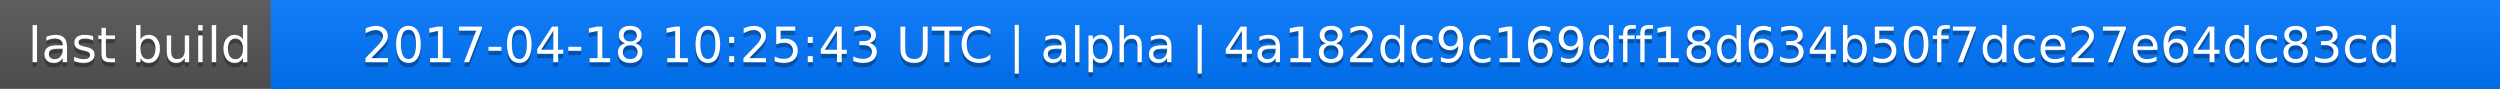
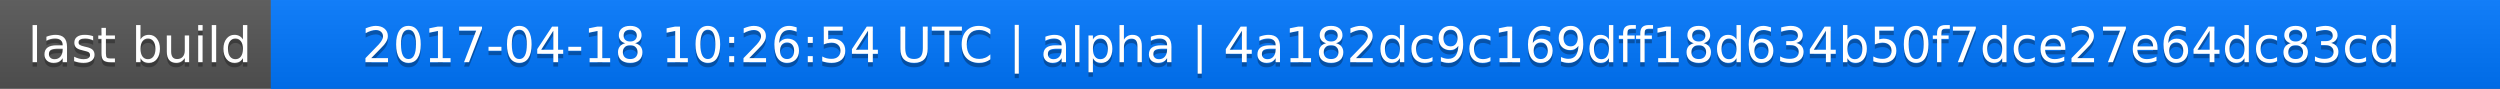
<svg xmlns="http://www.w3.org/2000/svg" width="563" height="20">
  <linearGradient id="a" x2="0" y2="100%">
    <stop offset="0" stop-color="#bbb" stop-opacity=".1" />
    <stop offset="1" stop-opacity=".1" />
  </linearGradient>
  <rect rx="0" width="563" height="20" fill="#555" />
  <rect rx="0" x="61" width="502" height="20" fill="#07f" />
  <path fill="#07f" d="M61 0h4v20h-4z" />
  <rect rx="0" width="563" height="20" fill="url(#a)" />
  <g fill="#fff" text-anchor="middle" font-family="DejaVu Sans,Verdana,Geneva,sans-serif" font-size="11">
    <text x="31.5" y="15" fill="#010101" fill-opacity=".3">last build</text>
    <text x="31.5" y="14">last build</text>
-     <text x="311" y="15" fill="#010101" fill-opacity=".3">2017-04-18 10:25:43 UTC | alpha | 4a182dc9c169dff18d634b50f7dce27e64dc83cd</text>
-     <text x="311" y="14">2017-04-18 10:25:43 UTC | alpha | 4a182dc9c169dff18d634b50f7dce27e64dc83cd</text>
+     <text x="311" y="15" fill="#010101" fill-opacity=".3">2017-04-18 10:26:54 UTC | alpha | 4a182dc9c169dff18d634b50f7dce27e64dc83cd</text>
+     <text x="311" y="14">2017-04-18 10:26:54 UTC | alpha | 4a182dc9c169dff18d634b50f7dce27e64dc83cd</text>
  </g>
</svg>
